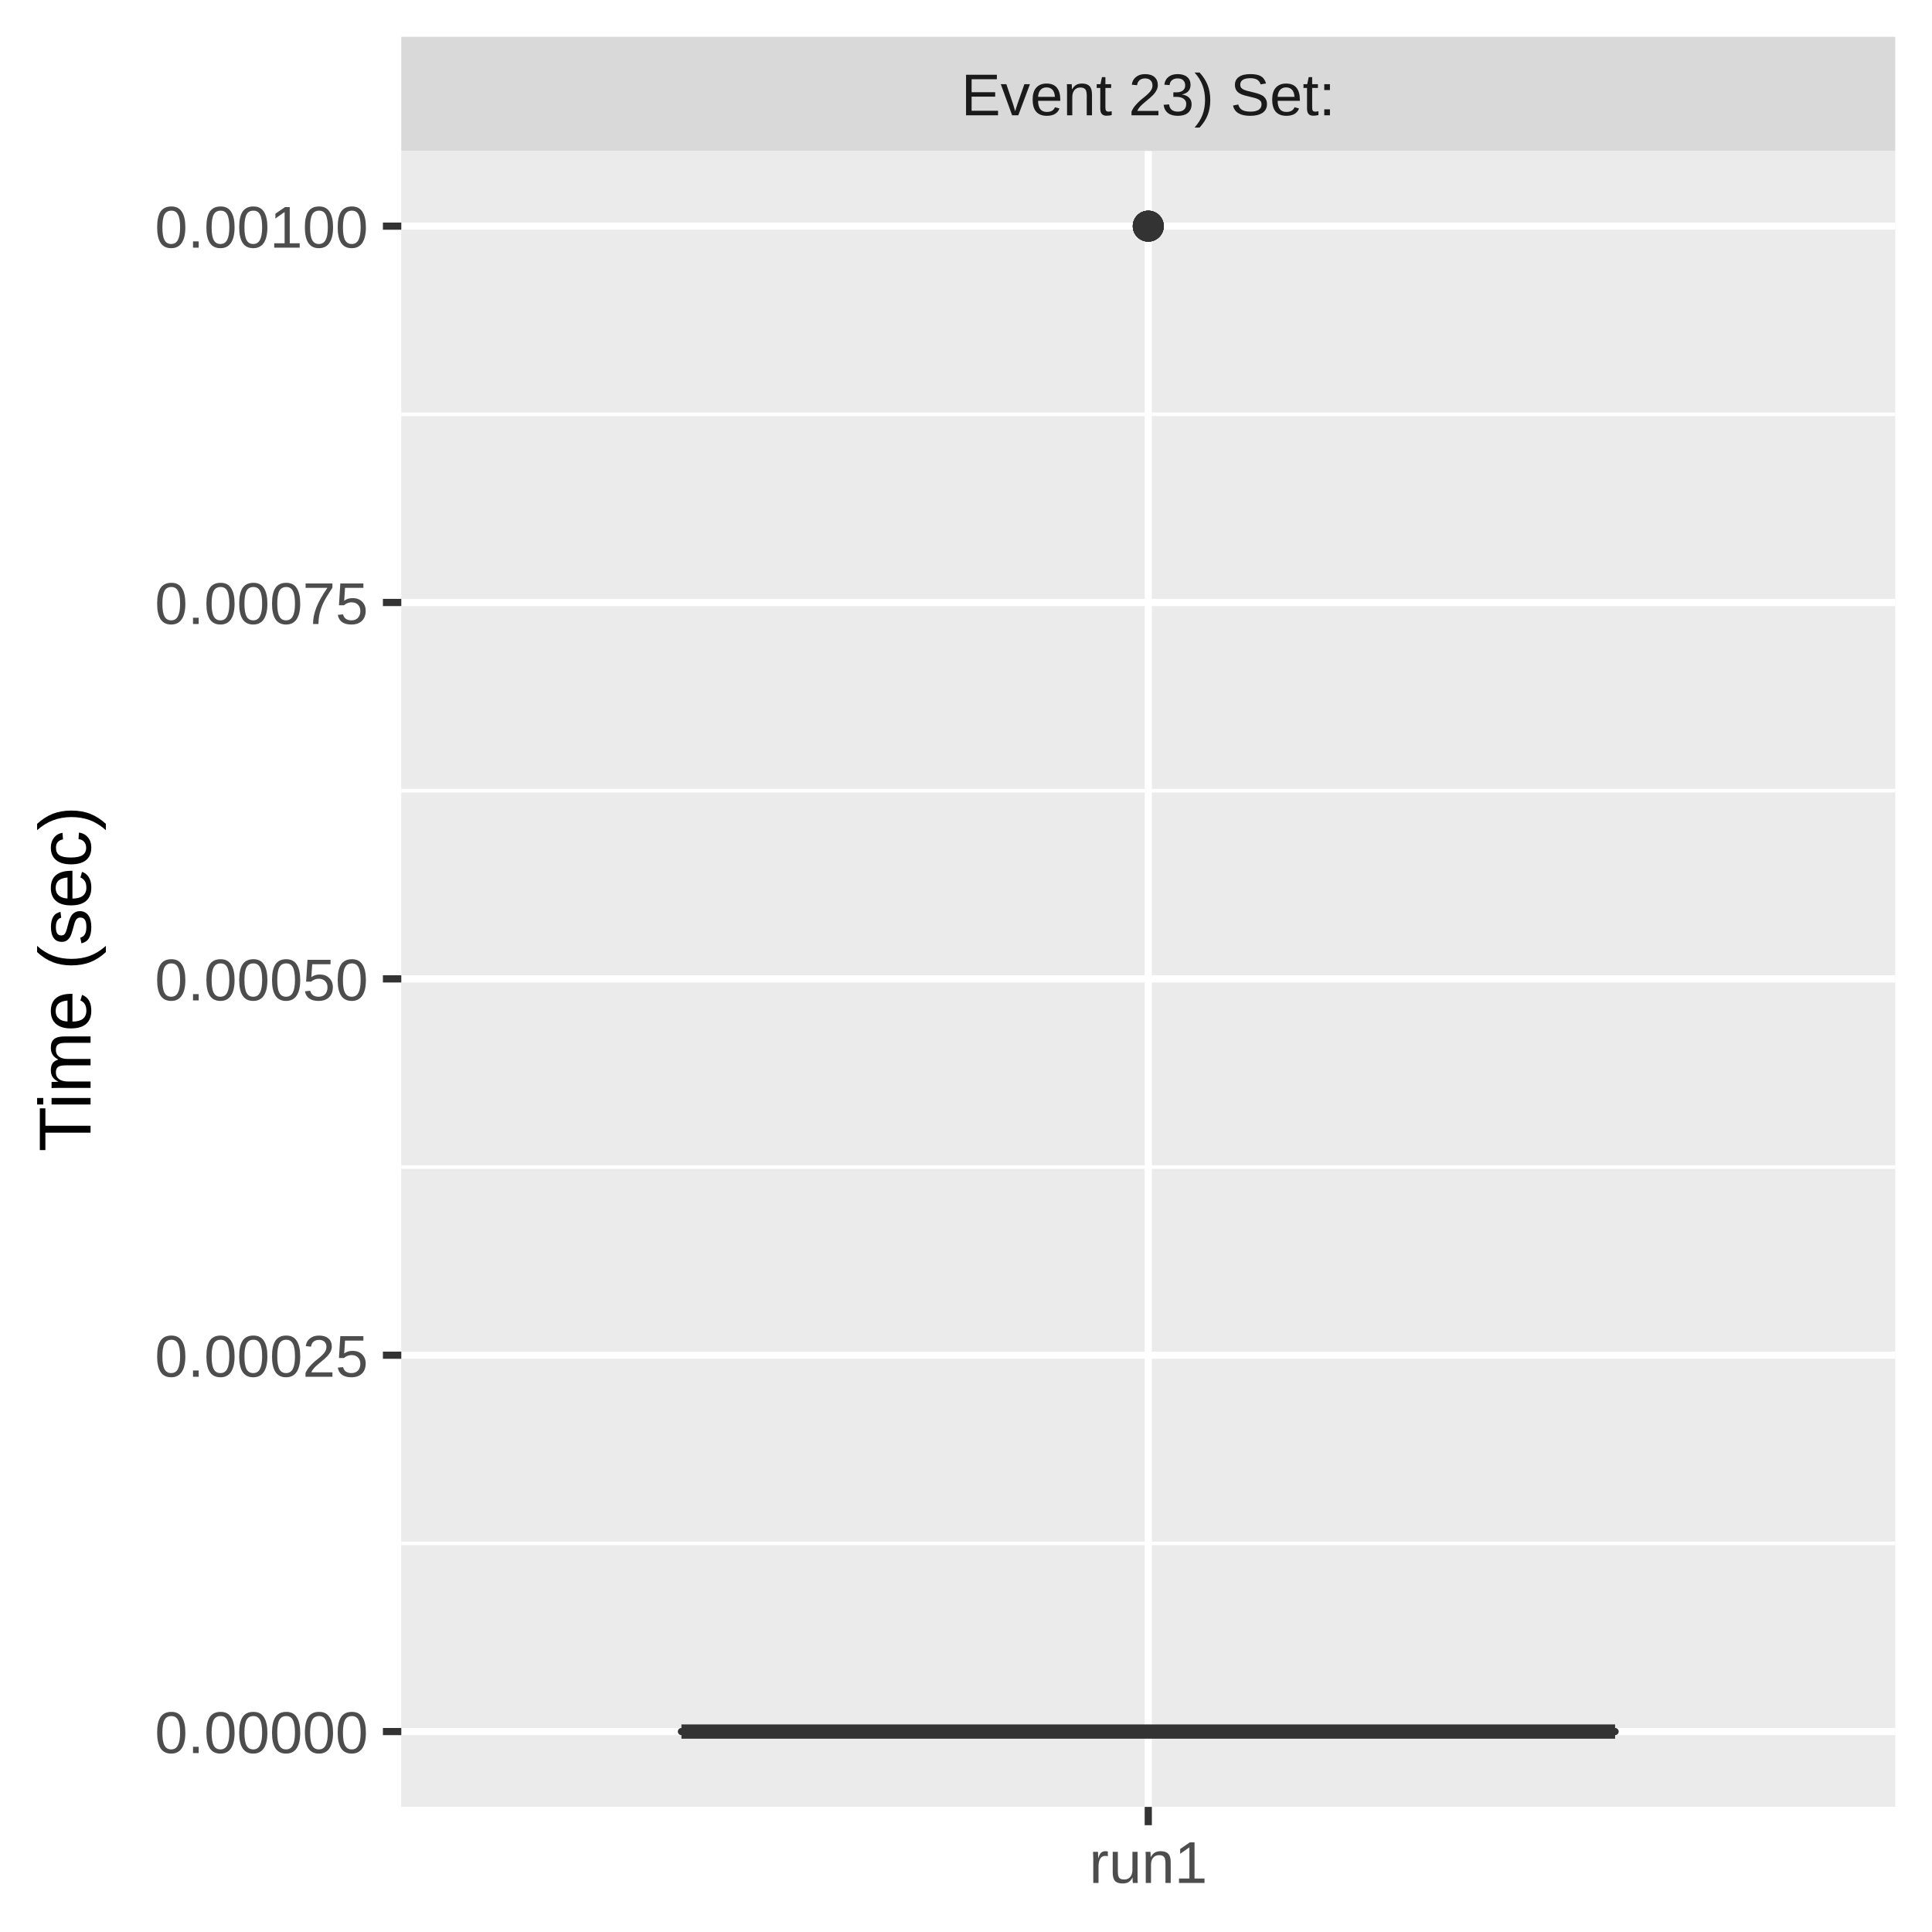
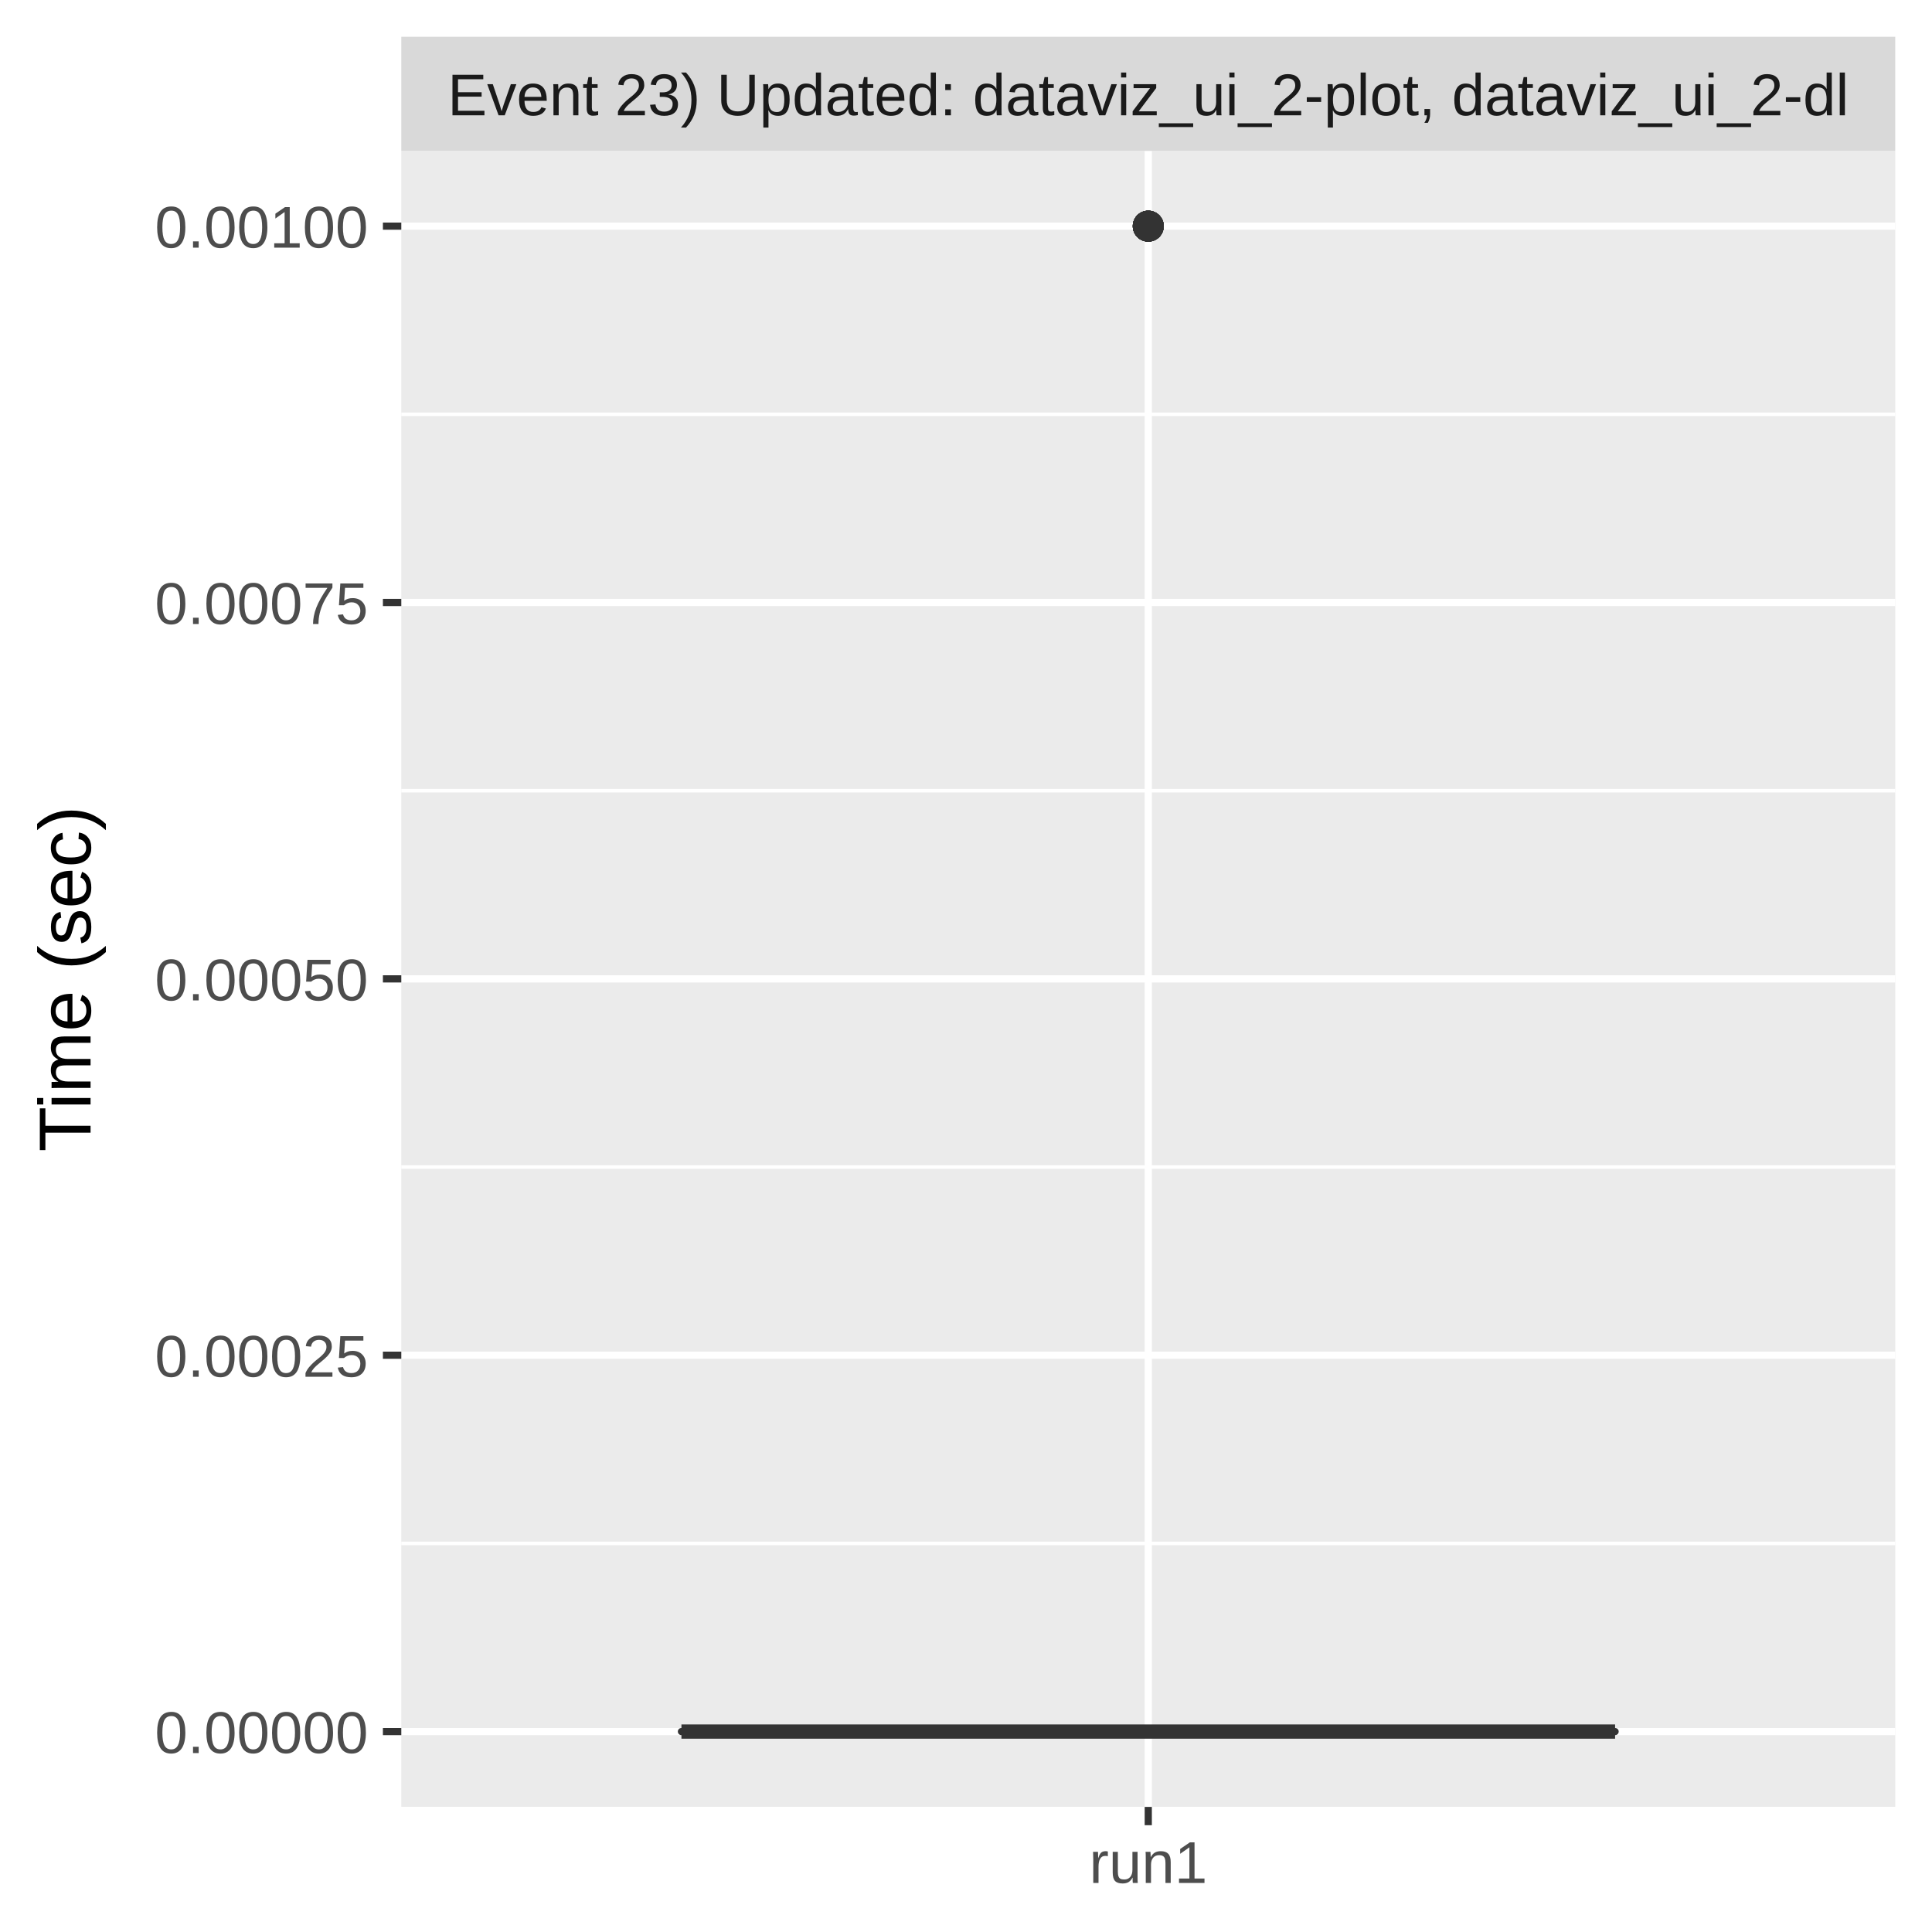
<svg xmlns="http://www.w3.org/2000/svg" class="svglite" width="288.00pt" height="288.00pt" viewBox="0 0 288.00 288.00">
  <defs>
    <style type="text/css">
    .svglite line, .svglite polyline, .svglite polygon, .svglite path, .svglite rect, .svglite circle {
      fill: none;
      stroke: #000000;
      stroke-linecap: round;
      stroke-linejoin: round;
      stroke-miterlimit: 10.00;
    }
    .svglite text {
      white-space: pre;
    }
  </style>
  </defs>
  <rect width="100%" height="100%" style="stroke: none; fill: #FFFFFF;" />
  <defs>
    <clipPath id="cpMC4wMHwyODguMDB8MC4wMHwyODguMDA=">
      <rect x="0.00" y="0.00" width="288.00" height="288.00" />
    </clipPath>
  </defs>
  <g clip-path="url(#cpMC4wMHwyODguMDB8MC4wMHwyODguMDA=)">
    <rect x="0.00" y="0.00" width="288.00" height="288.00" style="stroke-width: 1.07; stroke: #FFFFFF; fill: #FFFFFF;" />
  </g>
  <defs>
    <clipPath id="cpNTkuODJ8MjgyLjUyfDIyLjQ5fDI2OS4zNQ==">
      <rect x="59.82" y="22.49" width="222.70" height="246.85" />
    </clipPath>
  </defs>
  <g clip-path="url(#cpNTkuODJ8MjgyLjUyfDIyLjQ5fDI2OS4zNQ==)">
    <rect x="59.82" y="22.49" width="222.70" height="246.85" style="stroke-width: 1.07; stroke: none; fill: #EBEBEB;" />
    <polyline points="59.82,230.07 282.52,230.07 " style="stroke-width: 0.53; stroke: #FFFFFF; stroke-linecap: butt;" />
    <polyline points="59.82,173.97 282.52,173.97 " style="stroke-width: 0.53; stroke: #FFFFFF; stroke-linecap: butt;" />
    <polyline points="59.82,117.87 282.52,117.87 " style="stroke-width: 0.53; stroke: #FFFFFF; stroke-linecap: butt;" />
    <polyline points="59.82,61.76 282.52,61.76 " style="stroke-width: 0.53; stroke: #FFFFFF; stroke-linecap: butt;" />
    <polyline points="59.82,258.12 282.52,258.12 " style="stroke-width: 1.07; stroke: #FFFFFF; stroke-linecap: butt;" />
    <polyline points="59.82,202.02 282.52,202.02 " style="stroke-width: 1.07; stroke: #FFFFFF; stroke-linecap: butt;" />
    <polyline points="59.82,145.92 282.52,145.92 " style="stroke-width: 1.07; stroke: #FFFFFF; stroke-linecap: butt;" />
    <polyline points="59.82,89.81 282.52,89.81 " style="stroke-width: 1.07; stroke: #FFFFFF; stroke-linecap: butt;" />
    <polyline points="59.82,33.71 282.52,33.71 " style="stroke-width: 1.07; stroke: #FFFFFF; stroke-linecap: butt;" />
    <polyline points="171.17,269.35 171.17,22.49 " style="stroke-width: 1.07; stroke: #FFFFFF; stroke-linecap: butt;" />
    <circle cx="171.17" cy="33.71" r="1.95" style="stroke-width: 0.71; stroke: #333333; fill: #333333;" />
    <circle cx="171.17" cy="33.71" r="1.95" style="stroke-width: 0.71; stroke: #333333; fill: #333333;" />
    <circle cx="171.17" cy="33.71" r="1.95" style="stroke-width: 0.71; stroke: #333333; fill: #333333;" />
    <circle cx="171.17" cy="33.71" r="1.95" style="stroke-width: 0.71; stroke: #333333; fill: #333333;" />
    <circle cx="171.17" cy="33.71" r="1.95" style="stroke-width: 0.71; stroke: #333333; fill: #333333;" />
+     <circle cx="171.17" cy="33.71" r="1.95" style="stroke-width: 0.71; stroke: #333333; fill: #333333;" />
+     <circle cx="171.17" cy="33.71" r="1.95" style="stroke-width: 0.71; stroke: #333333; fill: #333333;" />
+     <circle cx="171.17" cy="33.71" r="1.95" style="stroke-width: 0.71; stroke: #333333; fill: #333333;" />
+     <circle cx="171.17" cy="33.71" r="1.95" style="stroke-width: 0.71; stroke: #333333; fill: #333333;" />
    <line x1="171.17" y1="258.12" x2="171.17" y2="258.12" style="stroke-width: 1.07; stroke: #333333; stroke-linecap: butt;" />
    <line x1="171.17" y1="258.12" x2="171.17" y2="258.12" style="stroke-width: 1.07; stroke: #333333; stroke-linecap: butt;" />
    <polygon points="101.58,258.12 101.58,258.12 240.76,258.12 240.76,258.12 101.58,258.12 " style="stroke-width: 1.07; stroke: #333333; fill: #7FC97F;" />
    <line x1="101.58" y1="258.12" x2="240.76" y2="258.12" style="stroke-width: 2.13; stroke: #333333; stroke-linecap: butt;" />
  </g>
  <g clip-path="url(#cpMC4wMHwyODguMDB8MC4wMHwyODguMDA=)">
</g>
  <defs>
    <clipPath id="cpNTkuODJ8MjgyLjUyfDUuNDh8MjIuNDk=">
      <rect x="59.82" y="5.48" width="222.70" height="17.01" />
    </clipPath>
  </defs>
  <g clip-path="url(#cpNTkuODJ8MjgyLjUyfDUuNDh8MjIuNDk=)">
    <rect x="59.82" y="5.48" width="222.70" height="17.01" style="stroke-width: 1.07; stroke: none; fill: #D9D9D9;" />
-     <text x="171.17" y="17.19" text-anchor="middle" style="font-size: 8.80px;fill: #1A1A1A; font-family: &quot;Liberation Sans&quot;;" textLength="65.62px" lengthAdjust="spacingAndGlyphs">Event 23) Set: </text>
+     <text x="171.17" y="17.19" text-anchor="middle" style="font-size: 8.80px;fill: #1A1A1A; font-family: &quot;Liberation Sans&quot;;" textLength="234.48px" lengthAdjust="spacingAndGlyphs">Event 23) Updated: dataviz_ui_2-plot, dataviz_ui_2-dl</text>
  </g>
  <g clip-path="url(#cpMC4wMHwyODguMDB8MC4wMHwyODguMDA=)">
    <polyline points="171.17,272.08 171.17,269.35 " style="stroke-width: 1.07; stroke: #333333; stroke-linecap: butt;" />
    <text x="171.17" y="280.69" text-anchor="middle" style="font-size: 8.80px;fill: #4D4D4D; font-family: &quot;Liberation Sans&quot;;" textLength="20.35px" lengthAdjust="spacingAndGlyphs">run1</text>
    <text x="54.89" y="261.33" text-anchor="end" style="font-size: 8.80px;fill: #4D4D4D; font-family: &quot;Liberation Sans&quot;;" textLength="36.36px" lengthAdjust="spacingAndGlyphs">0.00000</text>
    <text x="54.89" y="205.23" text-anchor="end" style="font-size: 8.80px;fill: #4D4D4D; font-family: &quot;Liberation Sans&quot;;" textLength="36.36px" lengthAdjust="spacingAndGlyphs">0.00025</text>
    <text x="54.89" y="149.13" text-anchor="end" style="font-size: 8.80px;fill: #4D4D4D; font-family: &quot;Liberation Sans&quot;;" textLength="36.36px" lengthAdjust="spacingAndGlyphs">0.00050</text>
    <text x="54.89" y="93.02" text-anchor="end" style="font-size: 8.80px;fill: #4D4D4D; font-family: &quot;Liberation Sans&quot;;" textLength="36.36px" lengthAdjust="spacingAndGlyphs">0.00075</text>
    <text x="54.89" y="36.92" text-anchor="end" style="font-size: 8.80px;fill: #4D4D4D; font-family: &quot;Liberation Sans&quot;;" textLength="36.36px" lengthAdjust="spacingAndGlyphs">0.00100</text>
    <polyline points="57.08,258.12 59.82,258.12 " style="stroke-width: 1.07; stroke: #333333; stroke-linecap: butt;" />
    <polyline points="57.08,202.02 59.82,202.02 " style="stroke-width: 1.07; stroke: #333333; stroke-linecap: butt;" />
    <polyline points="57.08,145.92 59.82,145.92 " style="stroke-width: 1.07; stroke: #333333; stroke-linecap: butt;" />
    <polyline points="57.08,89.81 59.82,89.81 " style="stroke-width: 1.07; stroke: #333333; stroke-linecap: butt;" />
    <polyline points="57.08,33.71 59.82,33.71 " style="stroke-width: 1.07; stroke: #333333; stroke-linecap: butt;" />
    <text transform="translate(13.50,145.92) rotate(-90)" text-anchor="middle" style="font-size: 11.00px; font-family: &quot;Liberation Sans&quot;;" textLength="57.55px" lengthAdjust="spacingAndGlyphs">Time (sec)</text>
  </g>
</svg>
